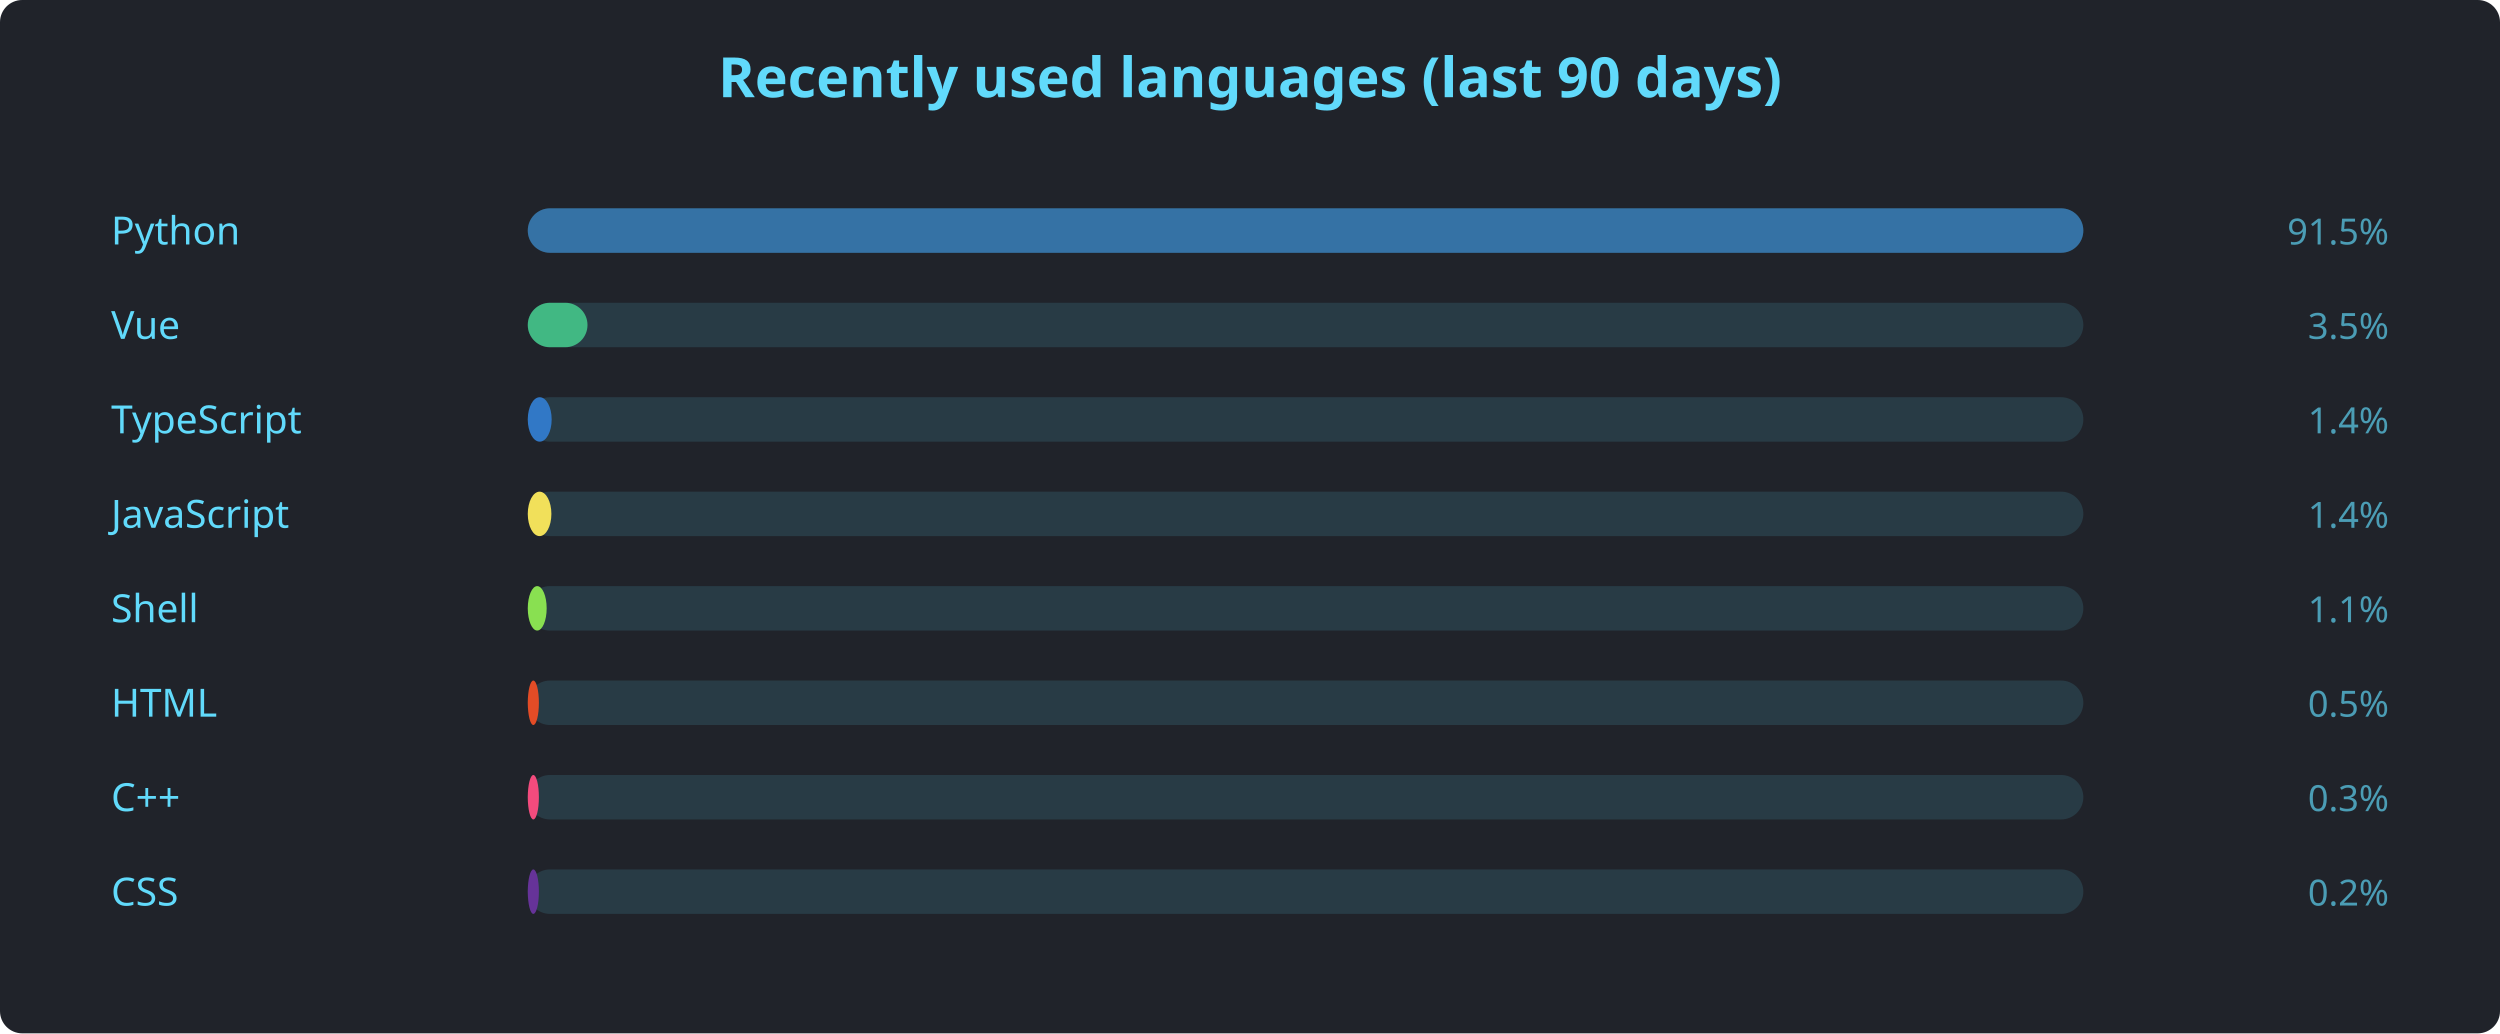
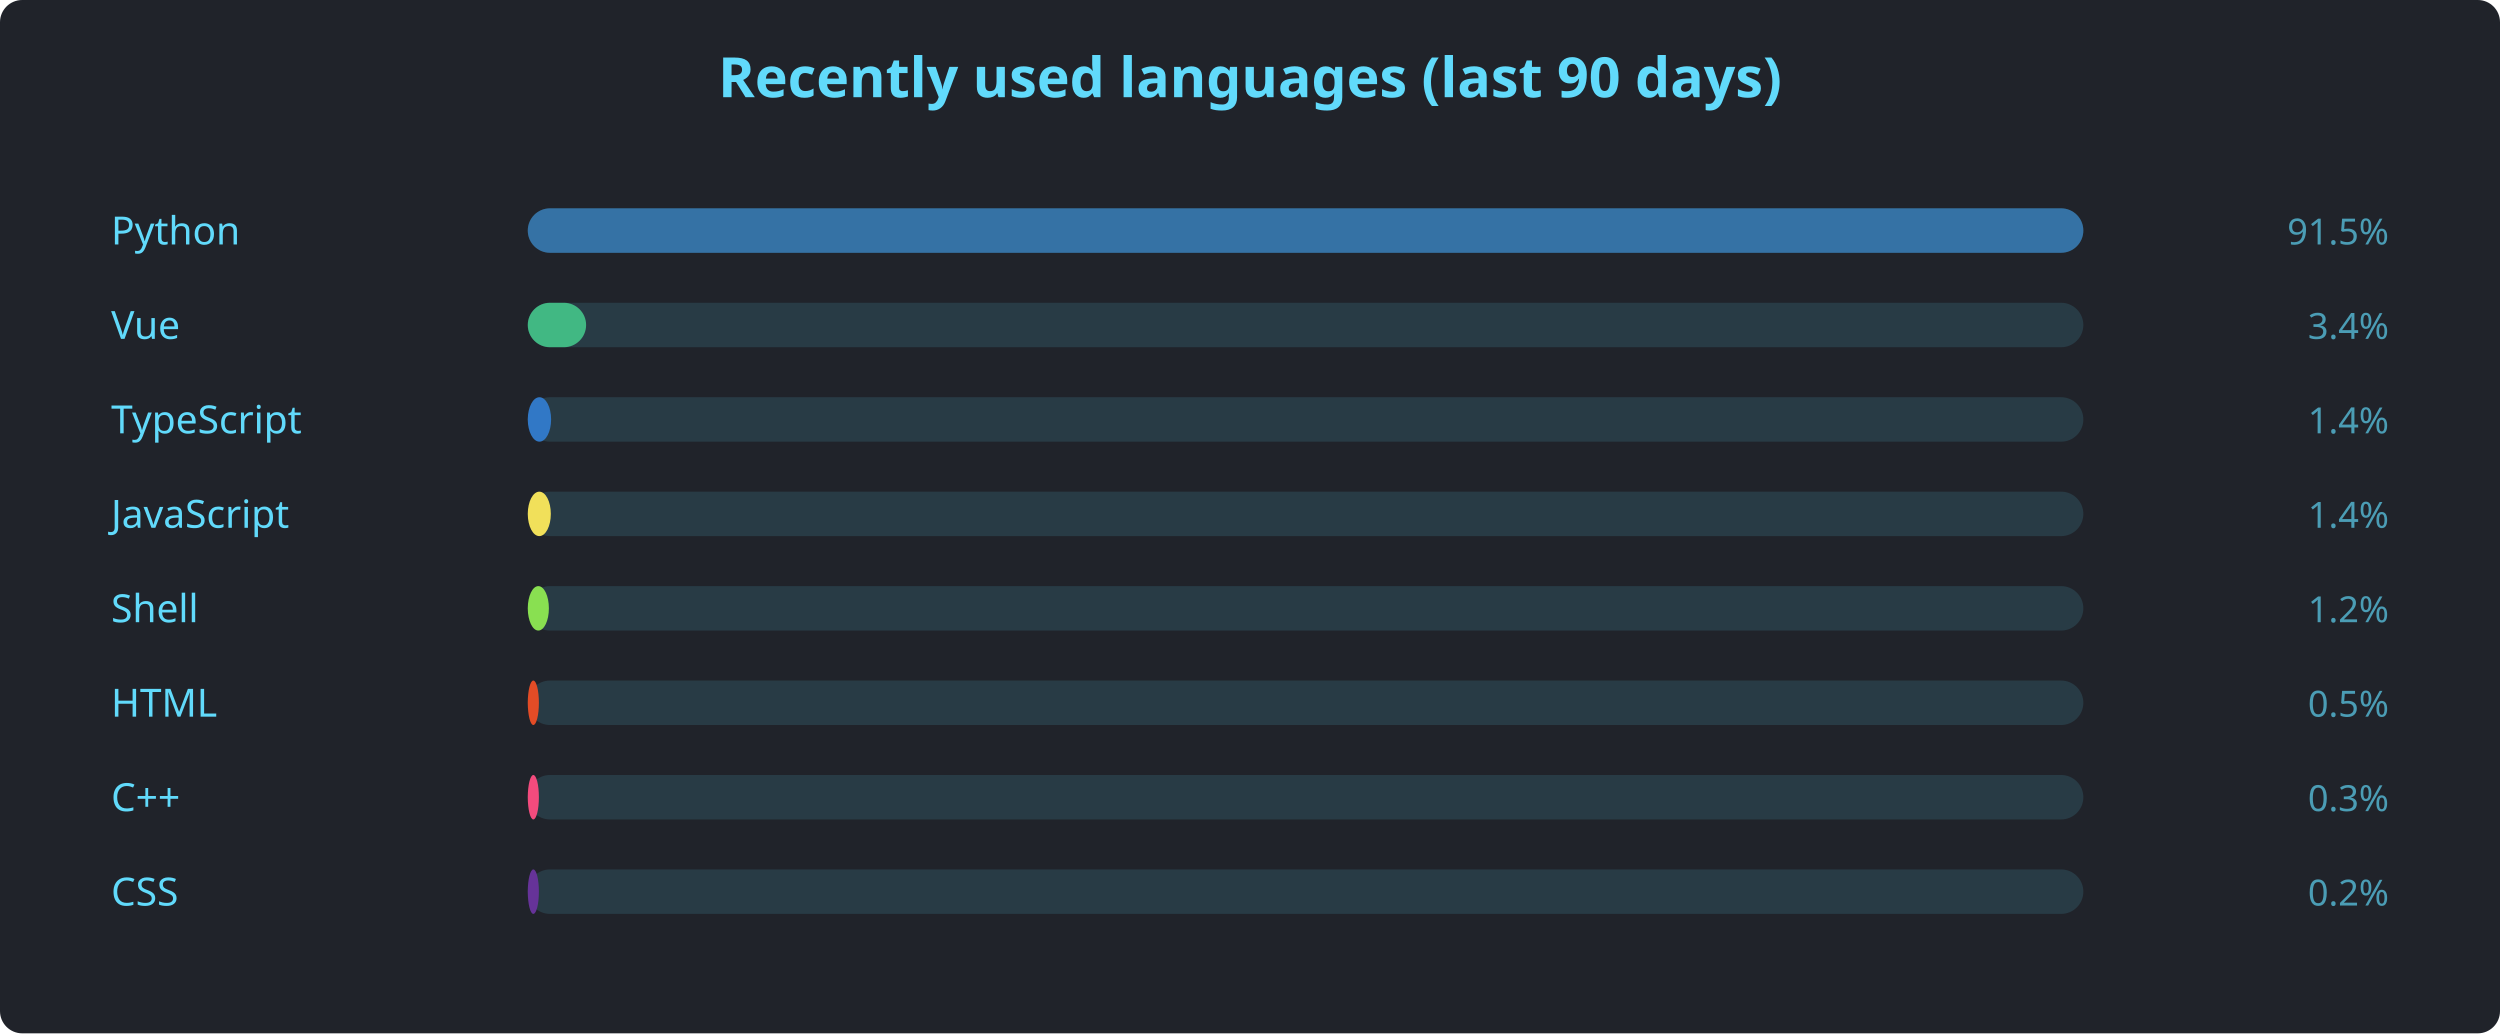
<svg xmlns="http://www.w3.org/2000/svg" width="900" height="372" viewBox="0 0 900 372" font-family="'Segoe UI', Ubuntu, sans-serif">
  <rect width="900" height="372" rx="8" fill="#20232a" />
  <text x="450" y="35" text-anchor="middle" fill="#61dafb" font-size="20" font-weight="600">Recently used languages (last 90 days)</text>
  <text x="40" y="88" fill="#61dafb" font-size="14">Python</text>
  <rect x="190" y="75" width="560" height="16" rx="8" fill="#61dafb22" />
  <rect x="190" y="75" width="560.0" height="16" rx="8" fill="#3572A5" />
  <text x="860" y="88" text-anchor="end" fill="#61dafbaa" font-size="13">91.5%</text>
  <text x="40" y="122" fill="#61dafb" font-size="14">Vue</text>
  <rect x="190" y="109" width="560" height="16" rx="8" fill="#61dafb22" />
-   <rect x="190" y="109" width="21.5" height="16" rx="8" fill="#41b883" />
-   <text x="860" y="122" text-anchor="end" fill="#61dafbaa" font-size="13">3.5%</text>
+   <rect x="190" y="109" width="21.0" height="16" rx="8" fill="#41b883" />
+   <text x="860" y="122" text-anchor="end" fill="#61dafbaa" font-size="13">3.4%</text>
  <text x="40" y="156" fill="#61dafb" font-size="14">TypeScript</text>
  <rect x="190" y="143" width="560" height="16" rx="8" fill="#61dafb22" />
-   <rect x="190" y="143" width="8.6" height="16" rx="8" fill="#3178c6" />
+   <rect x="190" y="143" width="8.4" height="16" rx="8" fill="#3178c6" />
  <text x="860" y="156" text-anchor="end" fill="#61dafbaa" font-size="13">1.4%</text>
  <text x="40" y="190" fill="#61dafb" font-size="14">JavaScript</text>
  <rect x="190" y="177" width="560" height="16" rx="8" fill="#61dafb22" />
-   <rect x="190" y="177" width="8.5" height="16" rx="8" fill="#f1e05a" />
+   <rect x="190" y="177" width="8.3" height="16" rx="8" fill="#f1e05a" />
  <text x="860" y="190" text-anchor="end" fill="#61dafbaa" font-size="13">1.4%</text>
  <text x="40" y="224" fill="#61dafb" font-size="14">Shell</text>
  <rect x="190" y="211" width="560" height="16" rx="8" fill="#61dafb22" />
-   <rect x="190" y="211" width="6.8" height="16" rx="8" fill="#89e051" />
-   <text x="860" y="224" text-anchor="end" fill="#61dafbaa" font-size="13">1.1%</text>
+   <rect x="190" y="211" width="7.6" height="16" rx="8" fill="#89e051" />
+   <text x="860" y="224" text-anchor="end" fill="#61dafbaa" font-size="13">1.2%</text>
  <text x="40" y="258" fill="#61dafb" font-size="14">HTML</text>
  <rect x="190" y="245" width="560" height="16" rx="8" fill="#61dafb22" />
  <rect x="190" y="245" width="4.0" height="16" rx="8" fill="#e34c26" />
  <text x="860" y="258" text-anchor="end" fill="#61dafbaa" font-size="13">0.5%</text>
  <text x="40" y="292" fill="#61dafb" font-size="14">C++</text>
  <rect x="190" y="279" width="560" height="16" rx="8" fill="#61dafb22" />
  <rect x="190" y="279" width="4.0" height="16" rx="8" fill="#f34b7d" />
  <text x="860" y="292" text-anchor="end" fill="#61dafbaa" font-size="13">0.3%</text>
  <text x="40" y="326" fill="#61dafb" font-size="14">CSS</text>
  <rect x="190" y="313" width="560" height="16" rx="8" fill="#61dafb22" />
  <rect x="190" y="313" width="4.0" height="16" rx="8" fill="#663399" />
  <text x="860" y="326" text-anchor="end" fill="#61dafbaa" font-size="13">0.2%</text>
</svg>
